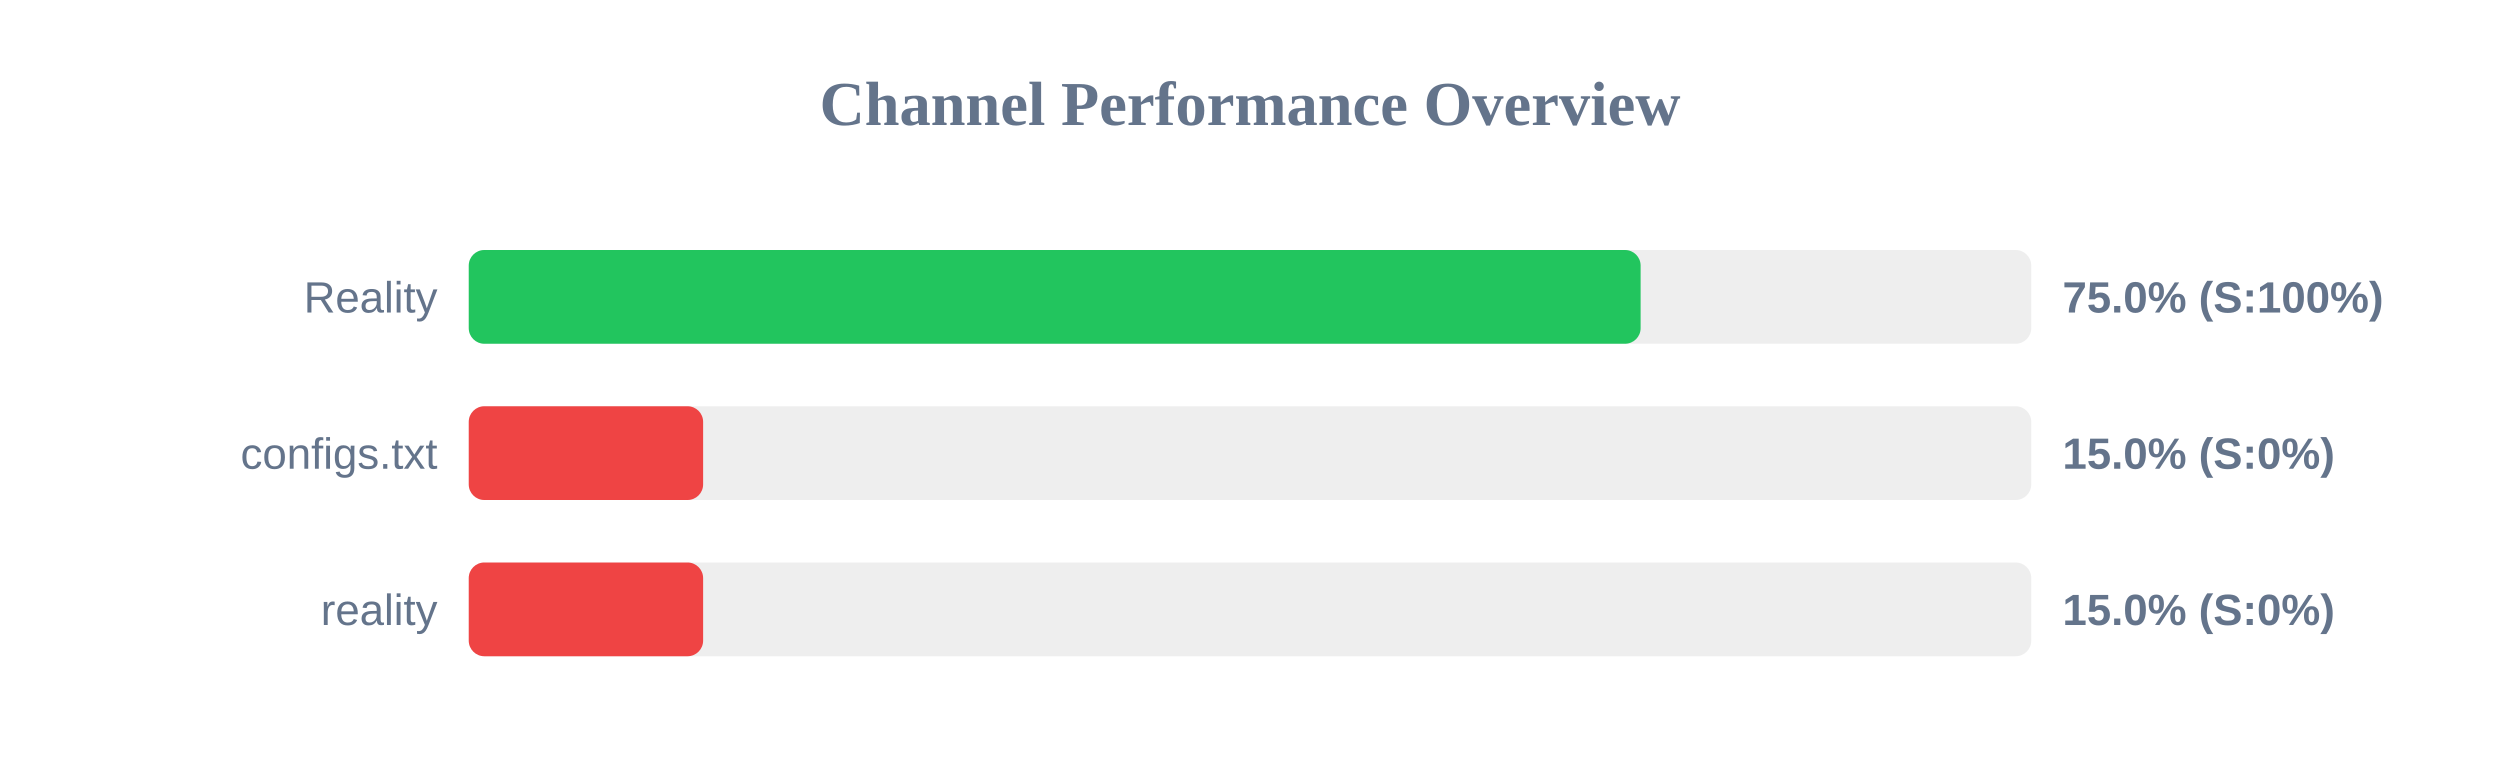
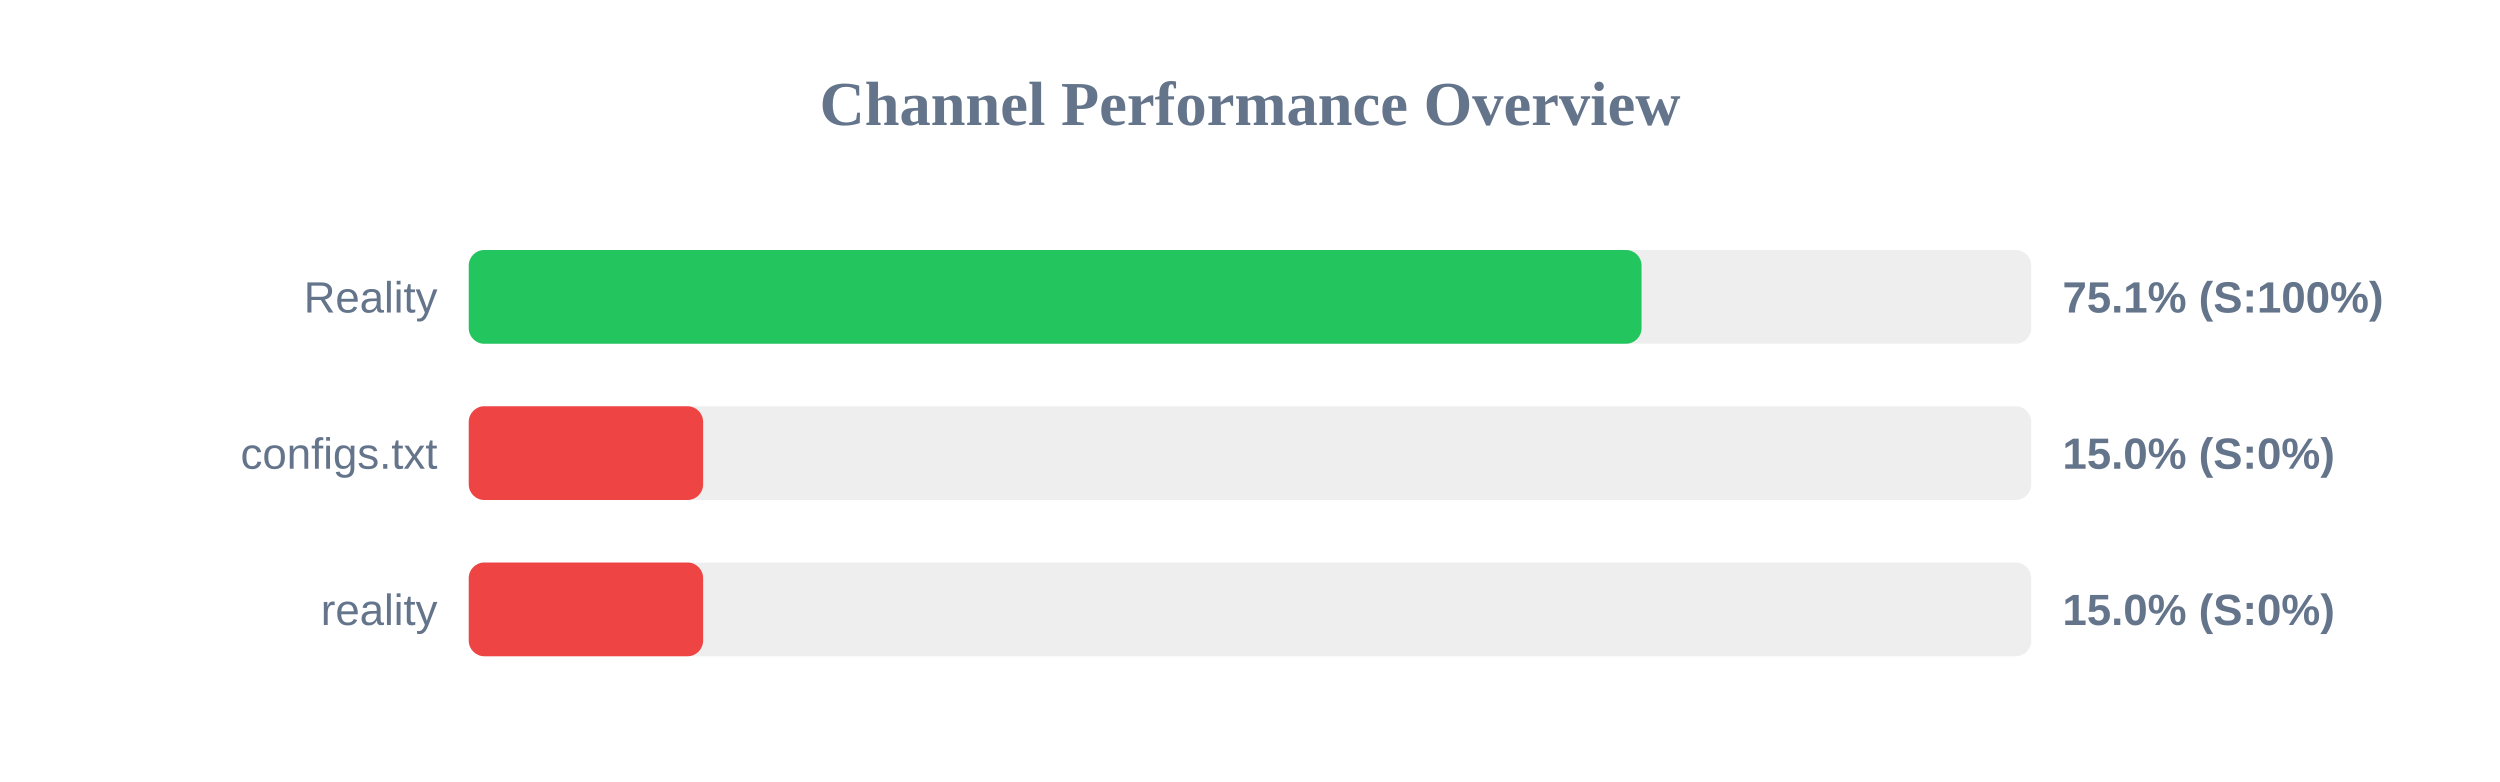
<svg xmlns="http://www.w3.org/2000/svg" width="800" height="250" version="1.1">
  <style>
        .row { font: 14px Arial; fill: #64748b; }
        .score { font: bold 14px Arial; fill: #64748b; }
    </style>
  <text x="400" y="40" text-anchor="middle" font-size="20px" font-weight="bold" fill="#64748b">Channel Performance Overview</text>
  <rect x="150" y="80" width="500" height="30" fill="#eee" rx="5" />
-   <rect x="150" y="80" width="375.0" height="30" fill="#22c55e" rx="5" />
+   <rect x="150" y="80" width="375.3" height="30" fill="#22c55e" rx="5" />
  <text x="140" y="100" text-anchor="end" class="row">Reality</text>
-   <text x="660" y="100" text-anchor="start" class="score">75.0% (S:100%)</text>
+   <text x="660" y="100" text-anchor="start" class="score">75.1% (S:100%)</text>
  <rect x="150" y="130" width="500" height="30" fill="#eee" rx="5" />
  <rect x="150" y="130" width="75.0" height="30" fill="#ef4444" rx="5" />
  <text x="140" y="150" text-anchor="end" class="row">configs.txt</text>
  <text x="660" y="150" text-anchor="start" class="score">15.0% (S:0%)</text>
  <rect x="150" y="180" width="500" height="30" fill="#eee" rx="5" />
  <rect x="150" y="180" width="75.0" height="30" fill="#ef4444" rx="5" />
  <text x="140" y="200" text-anchor="end" class="row">reality</text>
  <text x="660" y="200" text-anchor="start" class="score">15.0% (S:0%)</text>
</svg>
